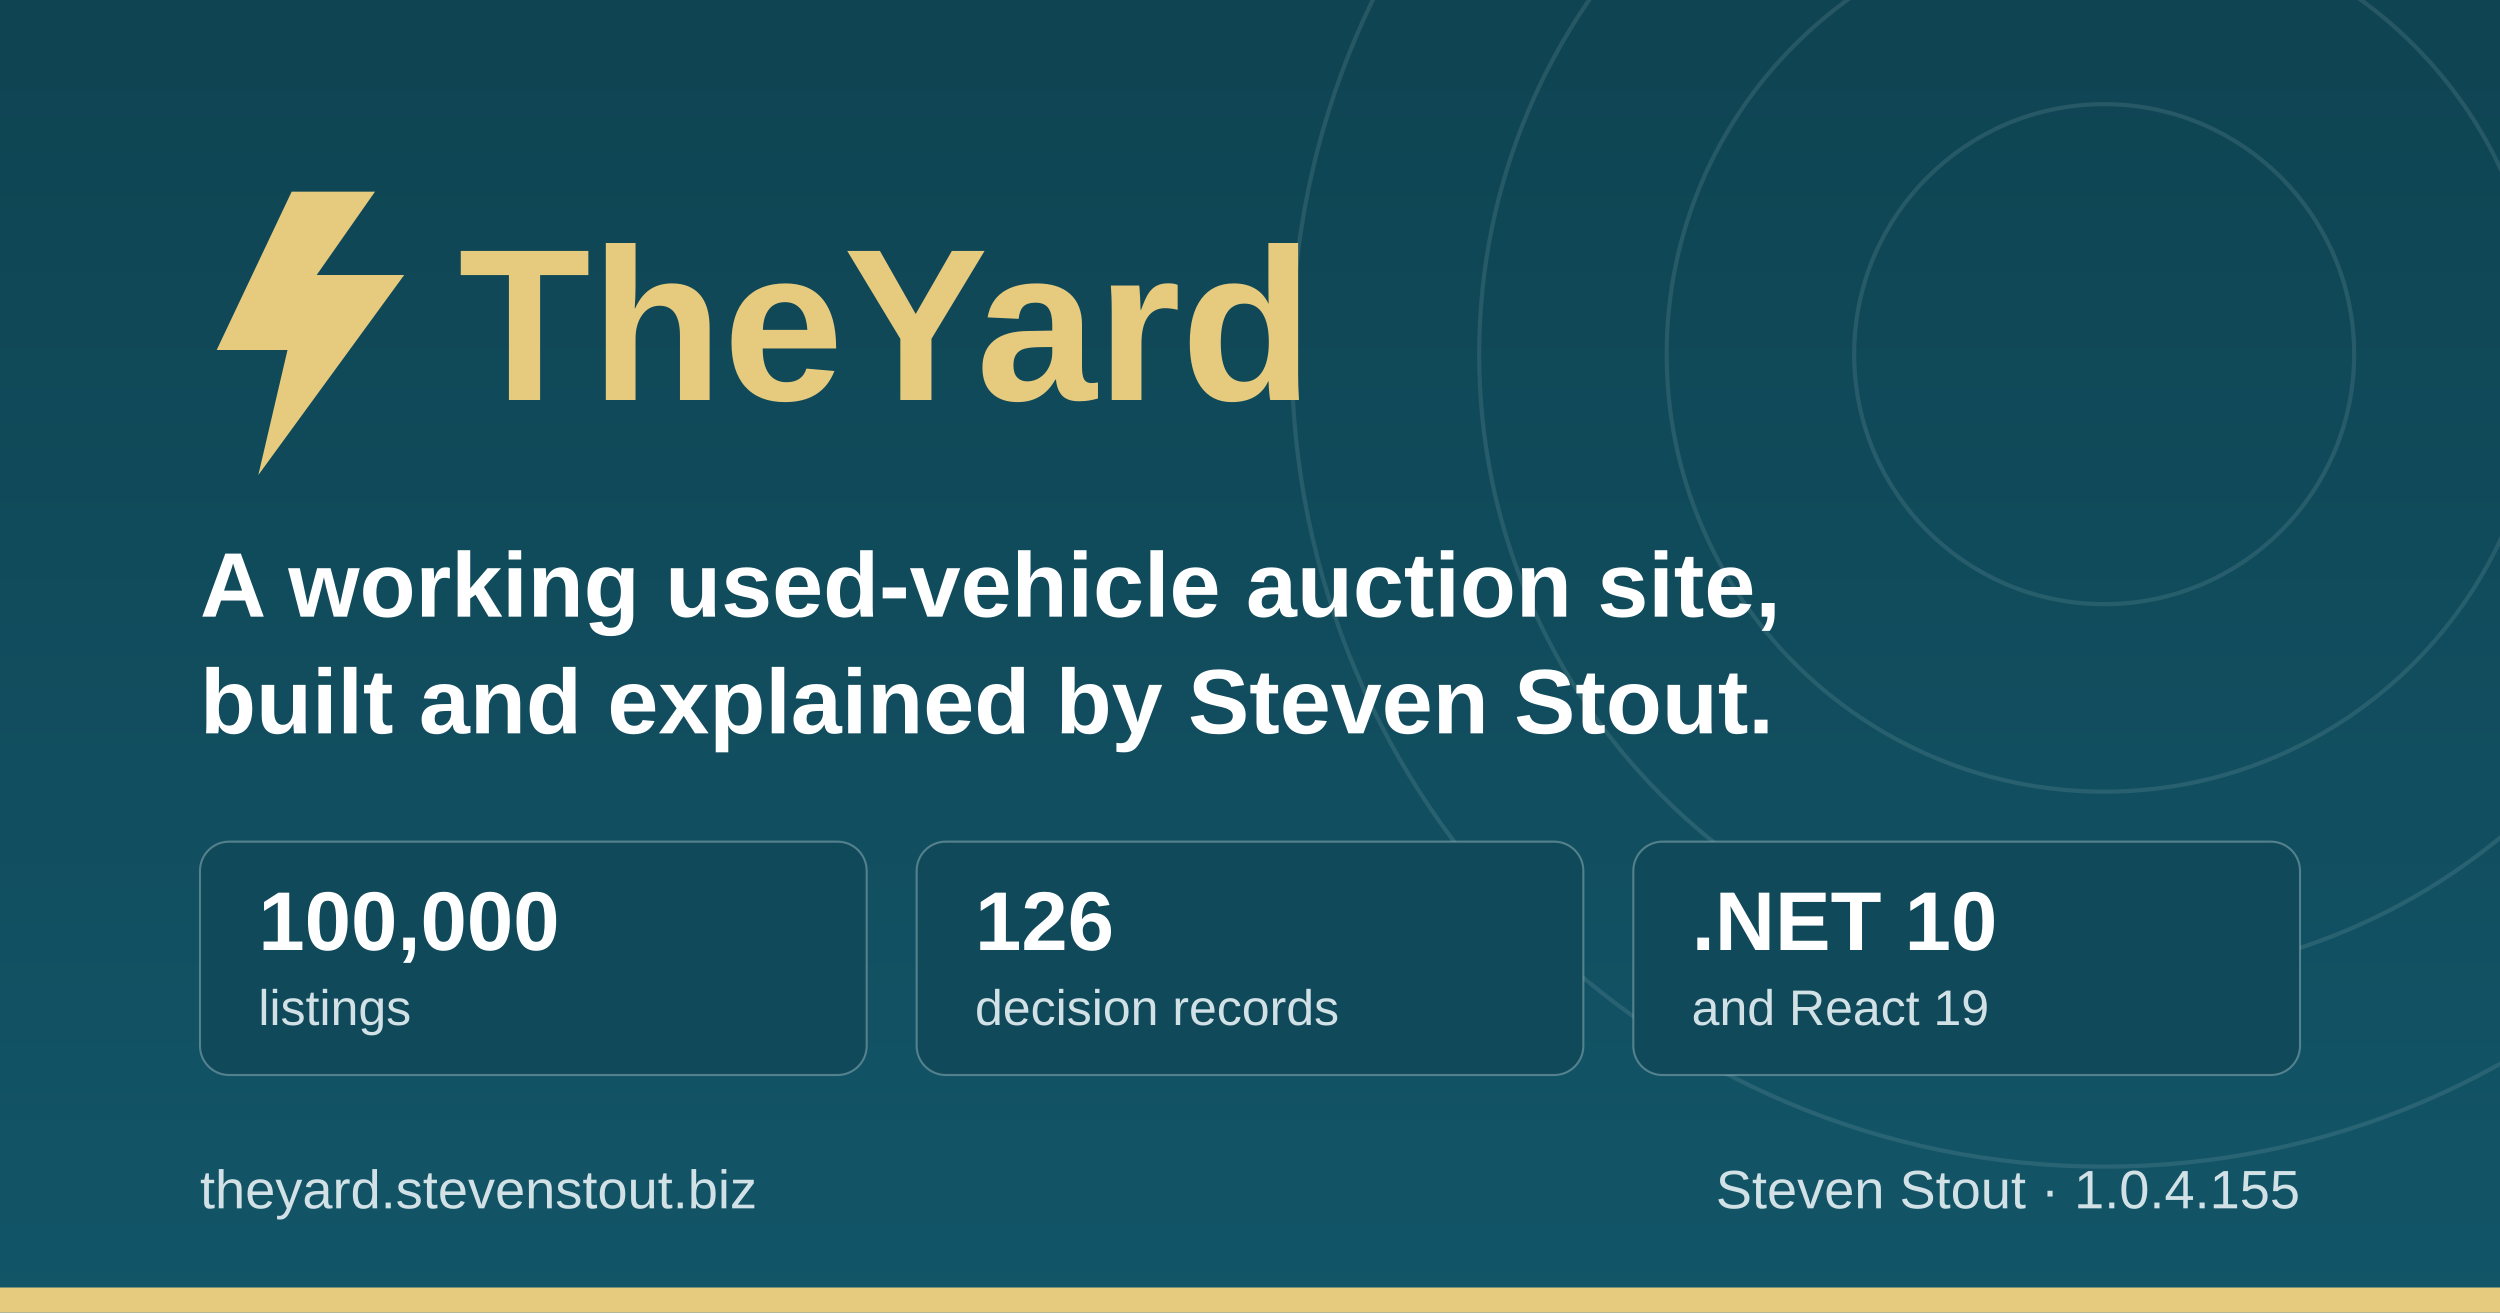
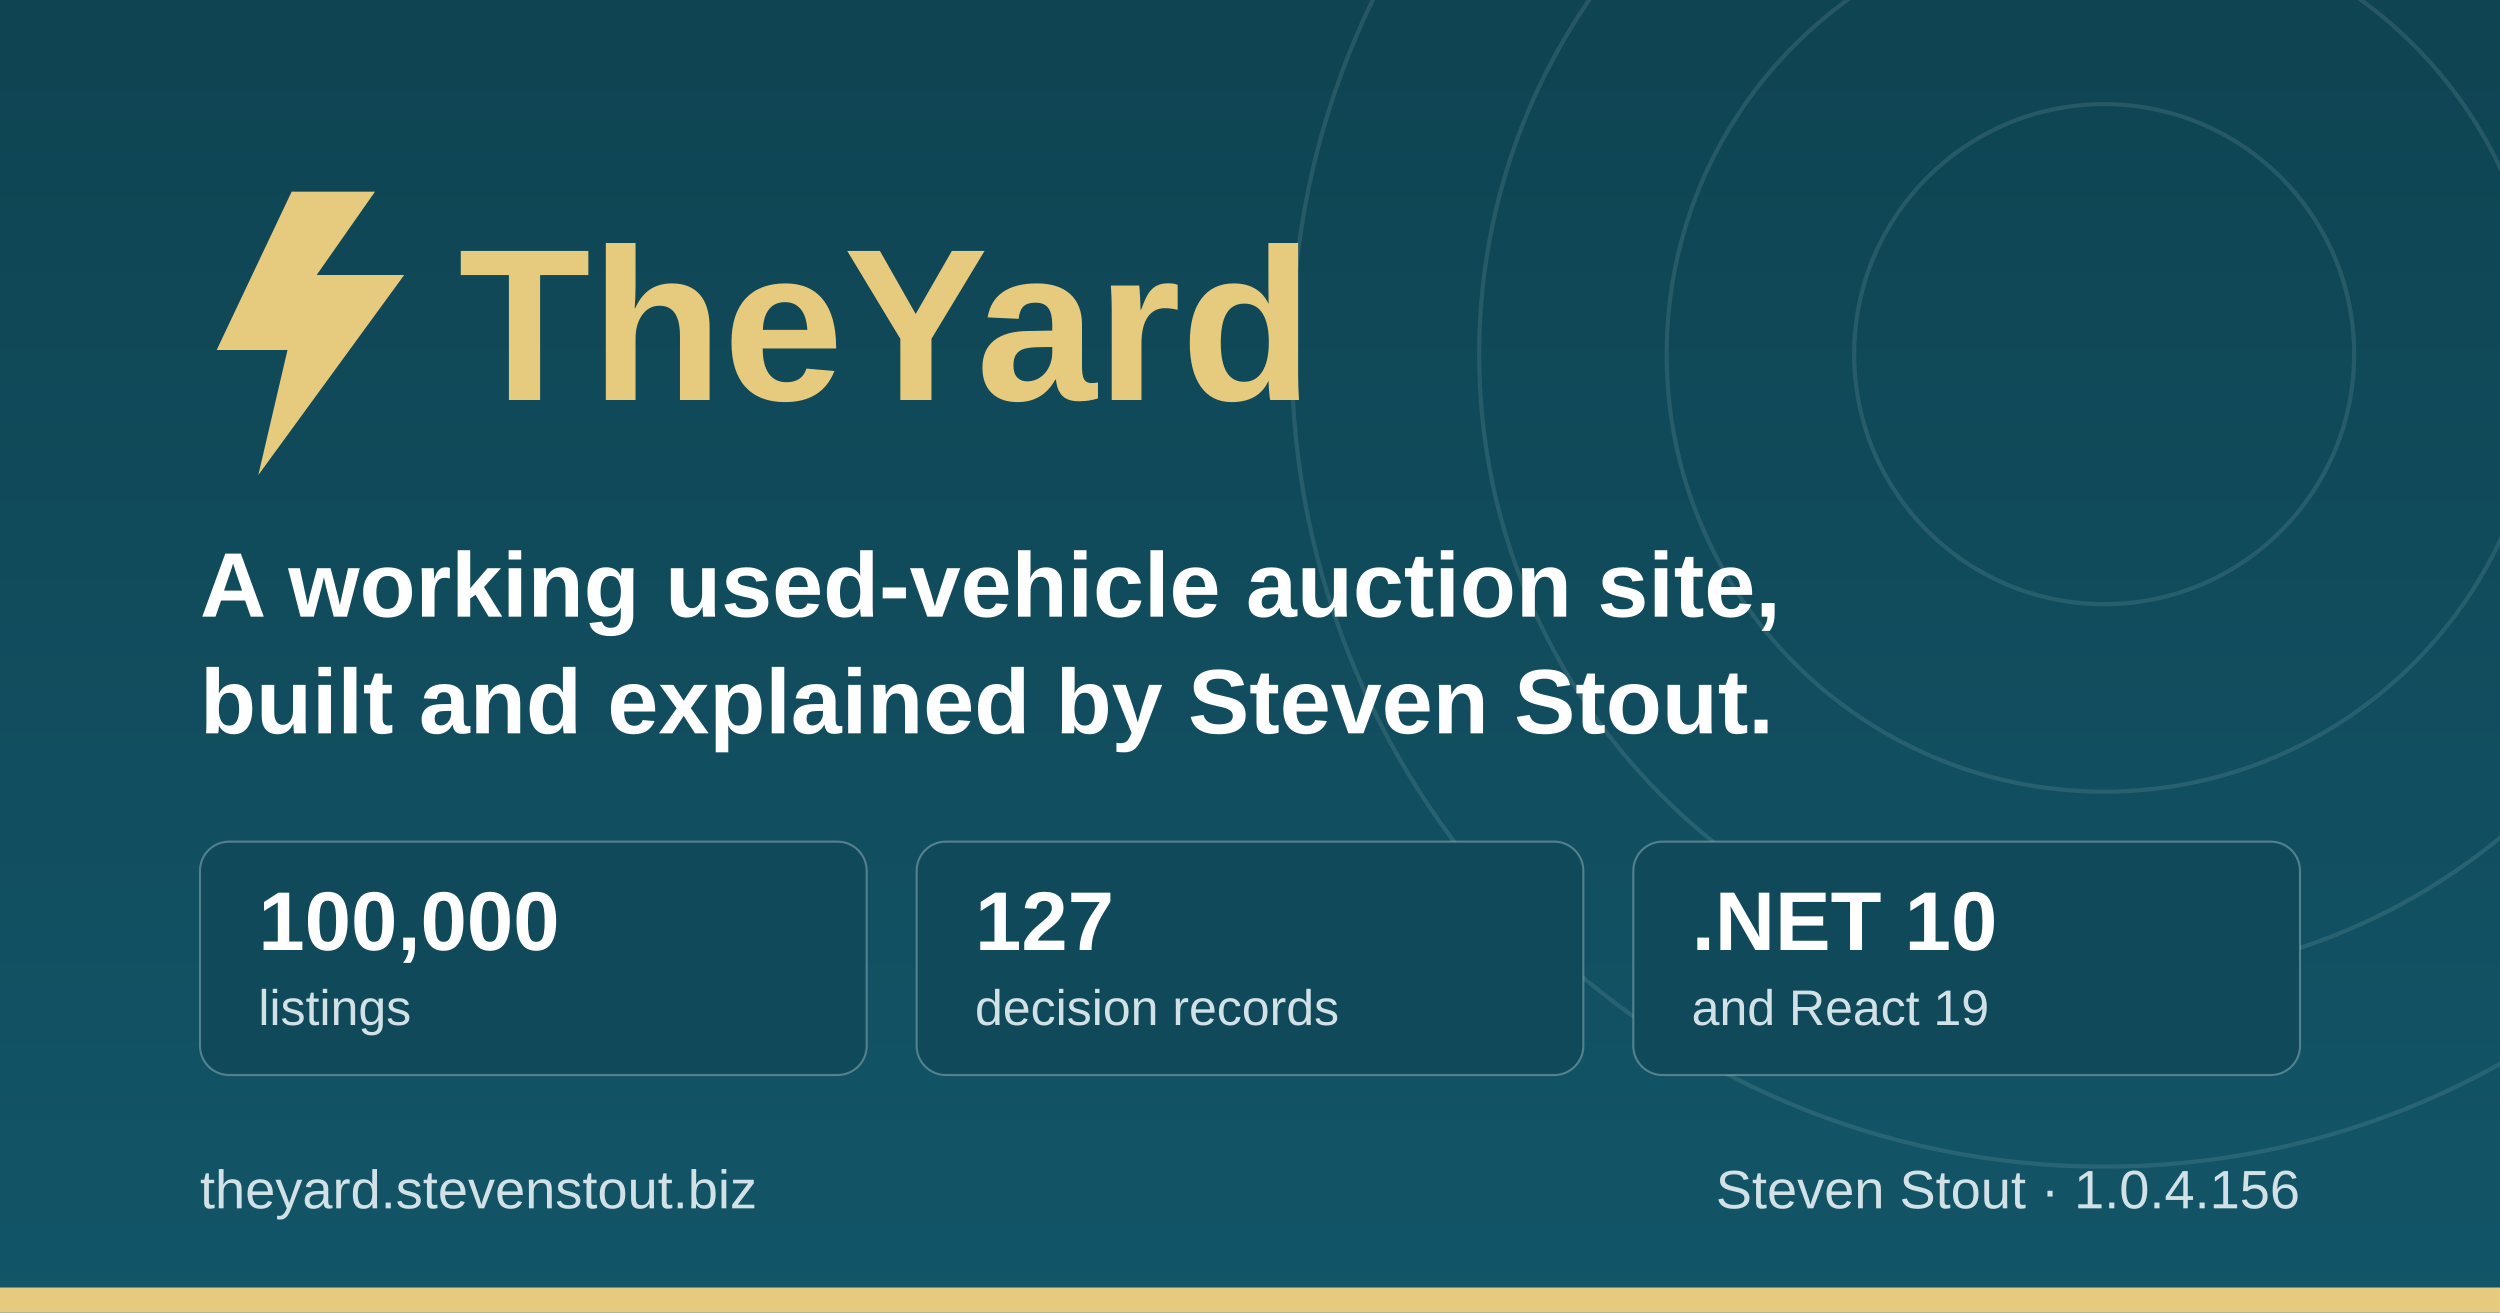
<svg xmlns="http://www.w3.org/2000/svg" width="1200" height="630" viewBox="0 0 1200 630" role="img" aria-label="TheYard, a used-vehicle auction platform, by Steven Stout">
  <defs>
    <linearGradient id="ground" x1="0" y1="0" x2="0" y2="1">
      <stop offset="0" stop-color="#0f4452" />
      <stop offset="1" stop-color="#125568" />
    </linearGradient>
  </defs>
  <rect width="1200" height="630" fill="url(#ground)" />
  <g fill="none" stroke="#d1e1e6" stroke-opacity="0.12" stroke-width="2">
    <circle cx="1010" cy="170" r="120" />
    <circle cx="1010" cy="170" r="210" />
    <circle cx="1010" cy="170" r="300" />
    <circle cx="1010" cy="170" r="390" />
  </g>
  <rect x="0" y="618" width="1200" height="12" fill="#e6cb7e" />
  <g transform="translate(96, 176)">
    <path d="M44 -84 L8 -8 h34 l-14 60 l70 -96 h-42 l28 -40 z" fill="#e6cb7e" />
    <text x="124" y="16" font-family="IBM Plex Sans, Segoe UI, system-ui, Arial, sans-serif" font-size="104" font-weight="700" fill="#e6cb7e">TheYard</text>
  </g>
  <text x="96" y="296" font-family="IBM Plex Sans, Segoe UI, system-ui, Arial, sans-serif" font-size="44" font-weight="600" fill="#ffffff">A working used-vehicle auction site,</text>
  <text x="96" y="352" font-family="IBM Plex Sans, Segoe UI, system-ui, Arial, sans-serif" font-size="44" font-weight="600" fill="#ffffff">built and explained by Steven Stout.</text>
  <g font-family="IBM Plex Sans, Segoe UI, system-ui, Arial, sans-serif">
    <rect x="96" y="404" width="320" height="112" rx="14" fill="#10495a" stroke="#d1e1e6" stroke-opacity="0.35" />
    <text x="124" y="456" font-size="40" font-weight="700" fill="#ffffff">100,000</text>
    <text x="124" y="492" font-size="24" font-weight="500" fill="#d1e1e6">listings</text>
    <rect x="440" y="404" width="320" height="112" rx="14" fill="#10495a" stroke="#d1e1e6" stroke-opacity="0.35" />
-     <text x="468" y="456" font-size="40" font-weight="700" fill="#ffffff">126</text>
+     <text x="468" y="456" font-size="40" font-weight="700" fill="#ffffff">127</text>
    <text x="468" y="492" font-size="24" font-weight="500" fill="#d1e1e6">decision records</text>
    <rect x="784" y="404" width="320" height="112" rx="14" fill="#10495a" stroke="#d1e1e6" stroke-opacity="0.35" />
    <text x="812" y="456" font-size="40" font-weight="700" fill="#ffffff">.NET 10</text>
    <text x="812" y="492" font-size="24" font-weight="500" fill="#d1e1e6">and React 19</text>
  </g>
  <text x="96" y="580" font-family="IBM Plex Sans, Segoe UI, system-ui, Arial, sans-serif" font-size="26" font-weight="500" fill="#d1e1e6">theyard.stevenstout.biz</text>
-   <text x="1104" y="580" text-anchor="end" font-family="IBM Plex Sans, Segoe UI, system-ui, Arial, sans-serif" font-size="26" font-weight="500" fill="#d1e1e6">Steven Stout · 1.0.4.155</text>
+   <text x="1104" y="580" text-anchor="end" font-family="IBM Plex Sans, Segoe UI, system-ui, Arial, sans-serif" font-size="26" font-weight="500" fill="#d1e1e6">Steven Stout · 1.0.4.156</text>
</svg>
